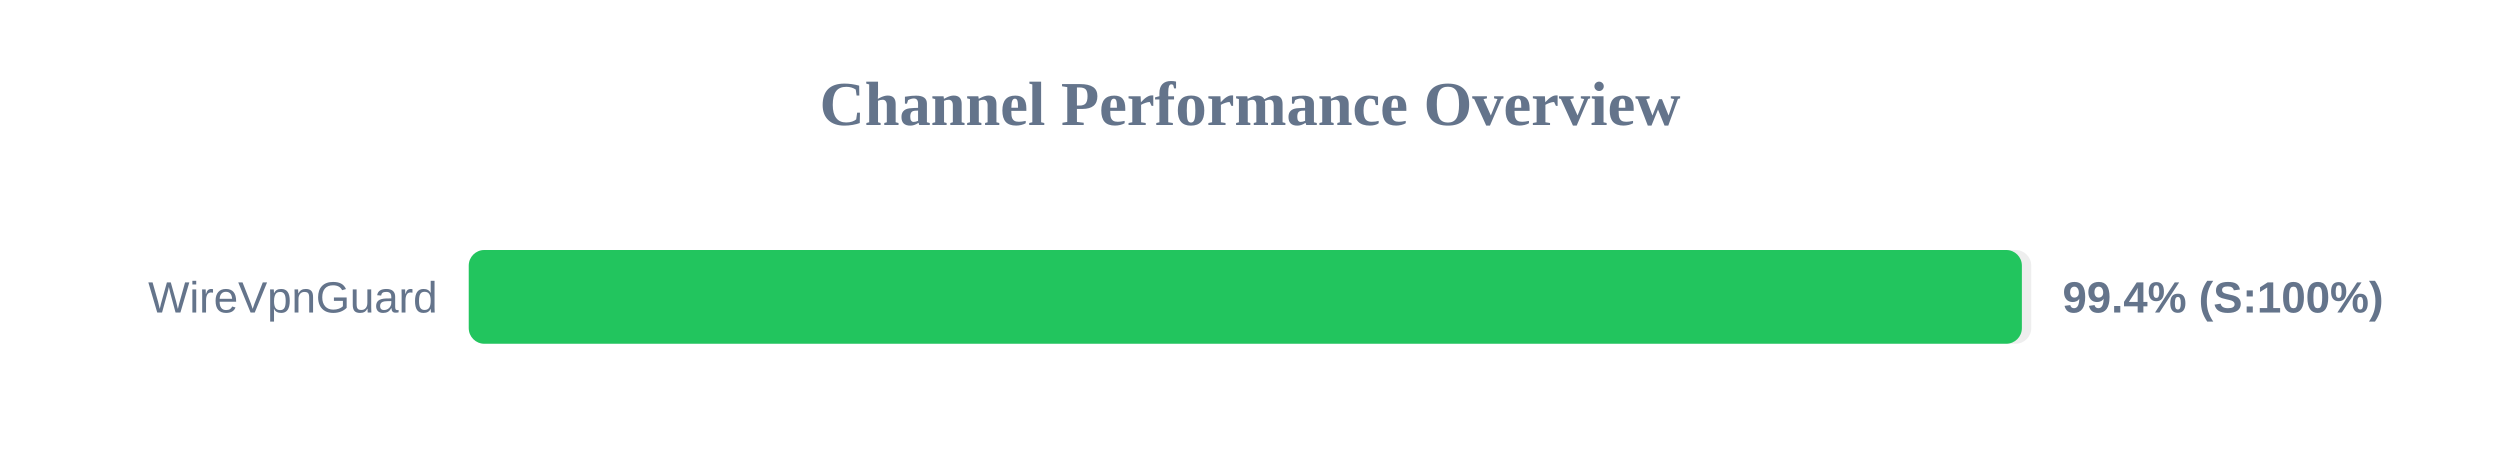
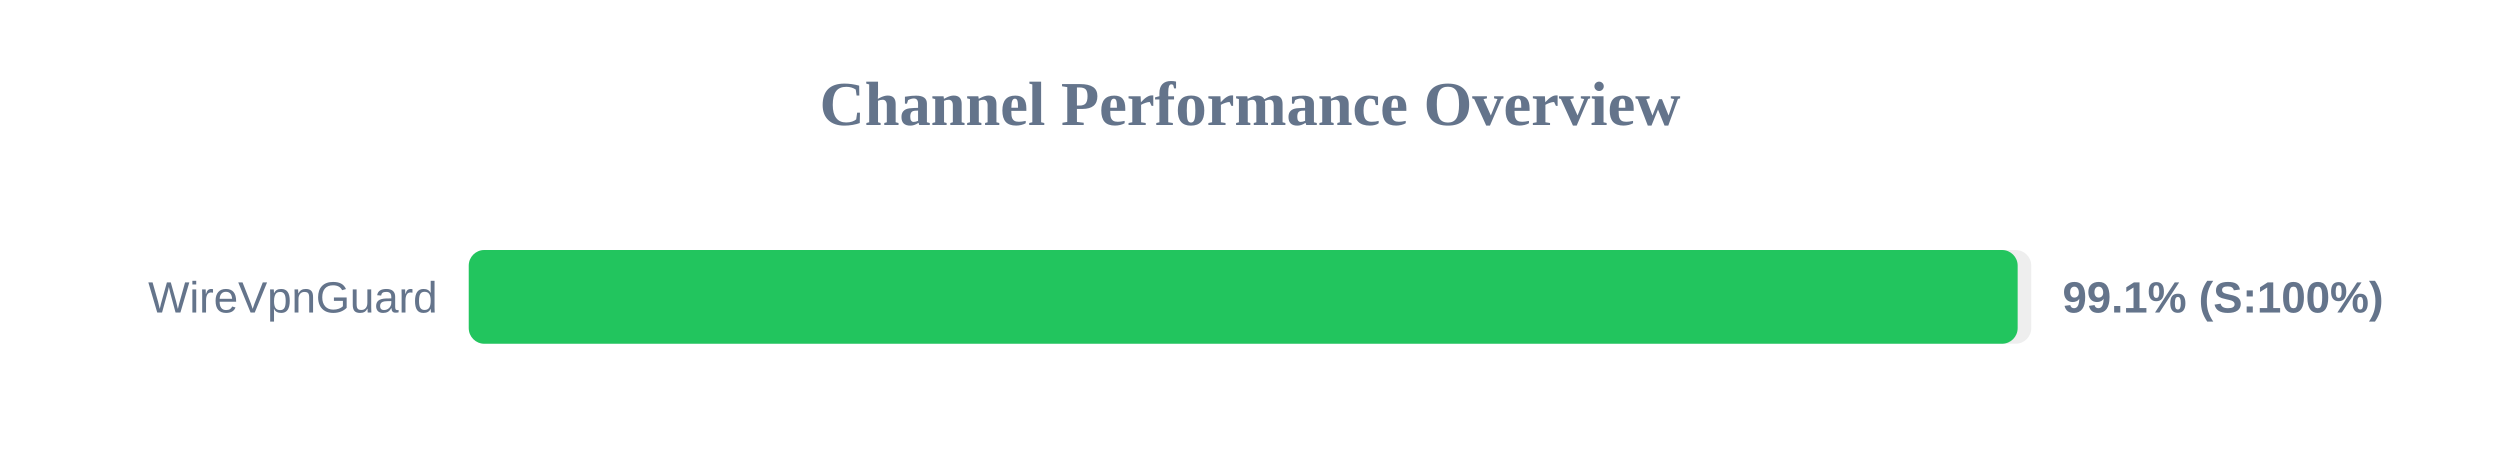
<svg xmlns="http://www.w3.org/2000/svg" width="800" height="150" version="1.1">
  <style>
        .row { font: 14px Arial; fill: #64748b; }
        .score { font: bold 14px Arial; fill: #64748b; }
    </style>
  <text x="400" y="40" text-anchor="middle" font-size="20px" font-weight="bold" fill="#64748b">Channel Performance Overview</text>
  <rect x="150" y="80" width="500" height="30" fill="#eee" rx="5" />
-   <rect x="150" y="80" width="497.0" height="30" fill="#22c55e" rx="5" />
+   <rect x="150" y="80" width="495.65" height="30" fill="#22c55e" rx="5" />
  <text x="140" y="100" text-anchor="end" class="row">WireVpnGuard</text>
-   <text x="660" y="100" text-anchor="start" class="score">99.4% (S:100%)</text>
+   <text x="660" y="100" text-anchor="start" class="score">99.1% (S:100%)</text>
</svg>
